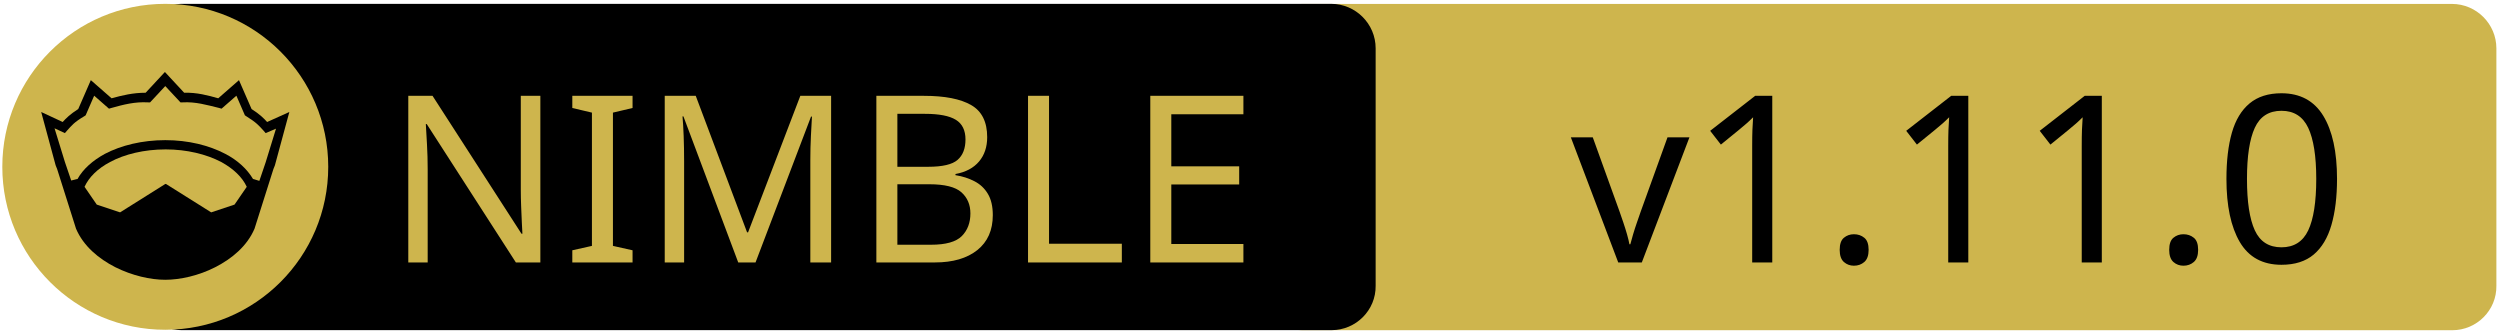
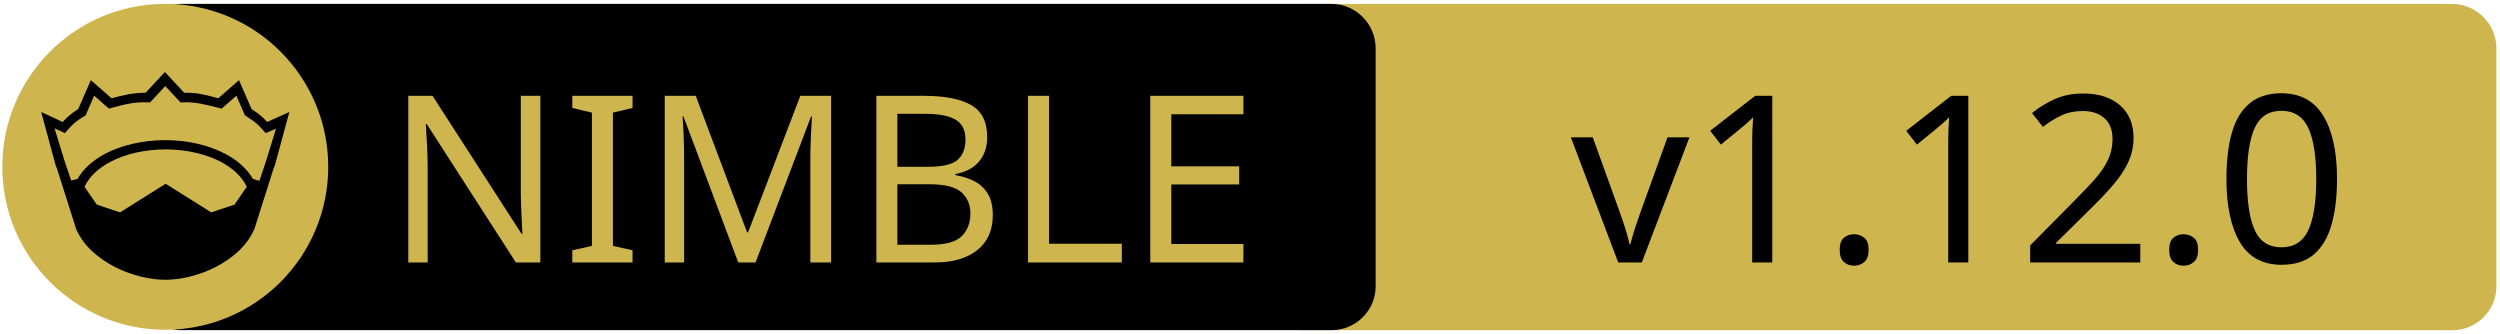
<svg xmlns="http://www.w3.org/2000/svg" xmlns:xlink="http://www.w3.org/1999/xlink" width="675" height="90" xml:space="preserve" version="1.1">
  <a xlink:href="https://github.com/status-im/nim-libp2p">
    <g>
      <path fill="#CEB54D" id="svg_15" d="m662.123,89.159l-310.5,0c-6.6,0 -12,-5.4 -12,-12l0,-64.1c0,-6.6 5.4,-12 12,-12l310.4,0c6.6,0 12,5.4 12,12l0,64.1c0.1,6.6 -5.3,12 -11.9,12z" />
      <path id="svg_1" d="m359.524,89.139l-310.5,0c-6.6,0 -12,-5.4 -12,-12l0,-64.1c0,-6.6 5.4,-12 12,-12l310.4,0c6.6,0 12,5.4 12,12l0,64.1c0.1,6.6 -5.3,12 -11.9,12z" />
      <rect id="svg_2" fill="none" height="45.9" width="315.3" class="st0" y="24.539" x="60.224" />
      <circle id="svg_4" fill="#CEB54D" r="44" cy="45.039" cx="44.624" class="st1" />
      <g id="XMLID_4_">
        <path id="svg_5" d="m78.124,30.239l-3.9,14.4l-0.4,1l-5.1,16.1c0,0 0,0 0,0c-2,4.7 -6.1,8.1 -10.6,10.4c-4.5,2.3 -9.5,3.4 -13.5,3.4c-4,0 -8.9,-1.1 -13.5,-3.4c-4.5,-2.3 -8.6,-5.7 -10.6,-10.4c0,0 0,0 0,0l-5.1,-16.1l-0.4,-1l-3.9,-14.4l5.8,2.7c0.9,-1 2,-2.1 4.2,-3.5l3.4,-7.8l5.6,4.9c2.9,-0.8 5.8,-1.5 9.2,-1.5l5.2,-5.6l5.2,5.6c3.4,-0.1 6.4,0.7 9.2,1.5l5.6,-4.9l3.4,7.8c2.2,1.4 3.3,2.5 4.2,3.5l6,-2.7z" />
        <g id="XMLID_6_">
          <g id="svg_6">
            <path id="svg_7" fill="#CEB54D" d="m66.624,50.439l-3.3,4.8l-6.3,2.1l-12.1,-7.6c-0.1,-0.1 -0.3,-0.1 -0.4,0l-12.1,7.6l-6.3,-2.1l-3.3,-4.8c1.2,-2.6 3.5,-4.9 6.9,-6.7c3.9,-2.1 9.2,-3.4 15,-3.4c5.7,0 11,1.3 15,3.4c3.3,1.8 5.7,4.1 6.9,6.7z" class="st1" />
          </g>
          <g id="svg_8" />
        </g>
        <g id="XMLID_5_">
          <g id="svg_9">
            <path id="svg_10" fill="#CEB54D" d="m74.524,34.739l-2.8,9.1l-1.7,5l-1.6,-0.5c0,0 -0.1,0 -0.1,0c-1.6,-2.7 -4.2,-5.1 -7.5,-6.8c-4.4,-2.3 -10,-3.7 -16.2,-3.7c-6.2,0 -11.9,1.4 -16.3,3.7c-3.3,1.8 -5.9,4.1 -7.4,6.8c0,0 -0.1,0 -0.1,0l-1.6,0.4l-1.7,-5l-2.8,-9.1l2.8,1.3l0.6,-0.7c1.2,-1.3 1.8,-2.2 4.7,-3.9l0.3,-0.2l2.3,-5.3l4,3.5l0.7,-0.2c3.2,-0.9 6.3,-1.7 9.8,-1.5l0.6,0l4.1,-4.4l4.1,4.4l0.6,0c3.5,-0.2 6.5,0.7 9.8,1.5l0.7,0.2l4,-3.5l2.3,5.3l0.3,0.2c2.9,1.8 3.5,2.6 4.7,3.9l0.6,0.7l2.8,-1.2z" class="st1" />
          </g>
          <g id="svg_11" />
        </g>
      </g>
      <text x="-442" y="-350.021" id="svg_16" font-size="63px" font-family="'PT Sans Caption', 'Tahoma', 'Helvetica Neue Medium', 'PT Sans', sans-serif" fill="#CEB54D" class="st1 st2 st3" transform="matrix(1 0 0 1 546.13 420.879)">NIMBLE</text>
-       <text x="-122.0" y="-350.012" id="svg_17" font-size="63.012px" font-family="'PT Sans Caption', 'Tahoma', 'Helvetica Neue Medium', 'PT Sans', sans-serif" fill="#000000" class="st1 st2 st3" transform="matrix(1 0 0 1 546.13 420.879)">v1.11.0</text>
+       <text x="-122.0" y="-350.012" id="svg_17" font-size="63.012px" font-family="'PT Sans Caption', 'Tahoma', 'Helvetica Neue Medium', 'PT Sans', sans-serif" fill="#000000" class="st1 st2 st3" transform="matrix(1 0 0 1 546.13 420.879)">v1.12.0</text>
    </g>
  </a>
</svg>
